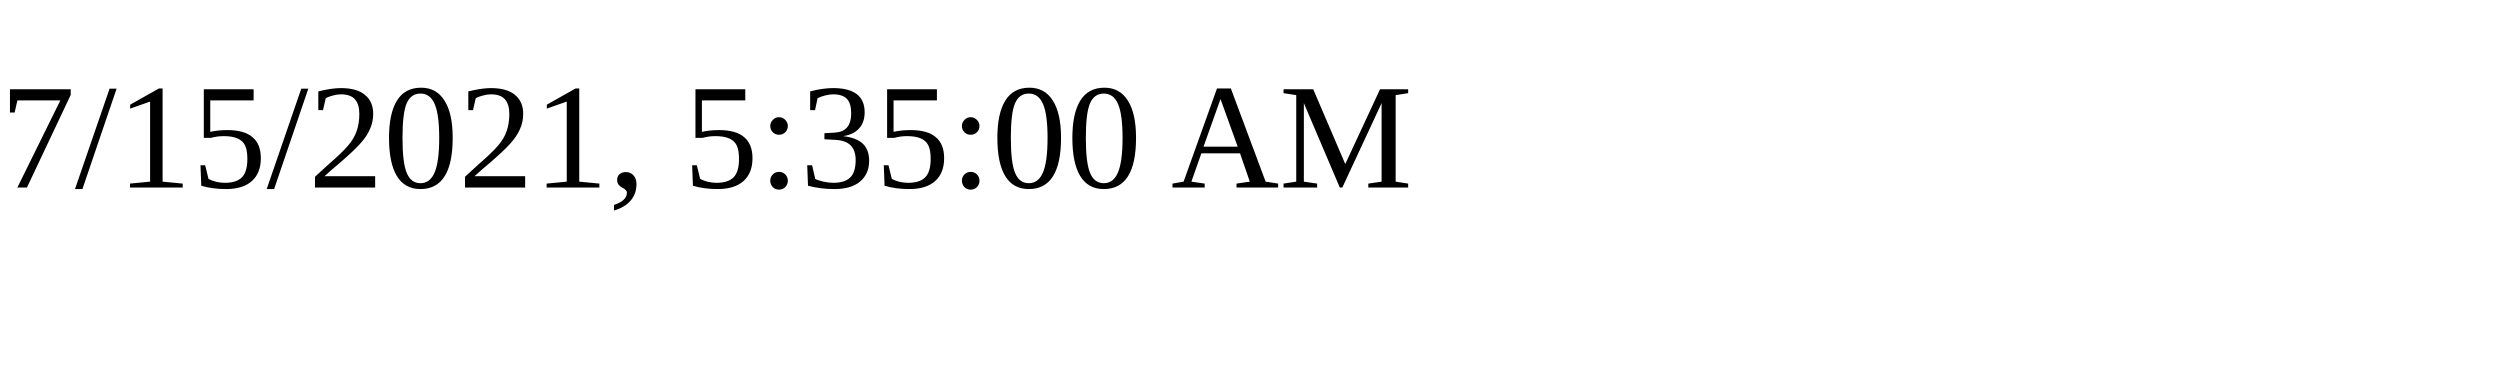
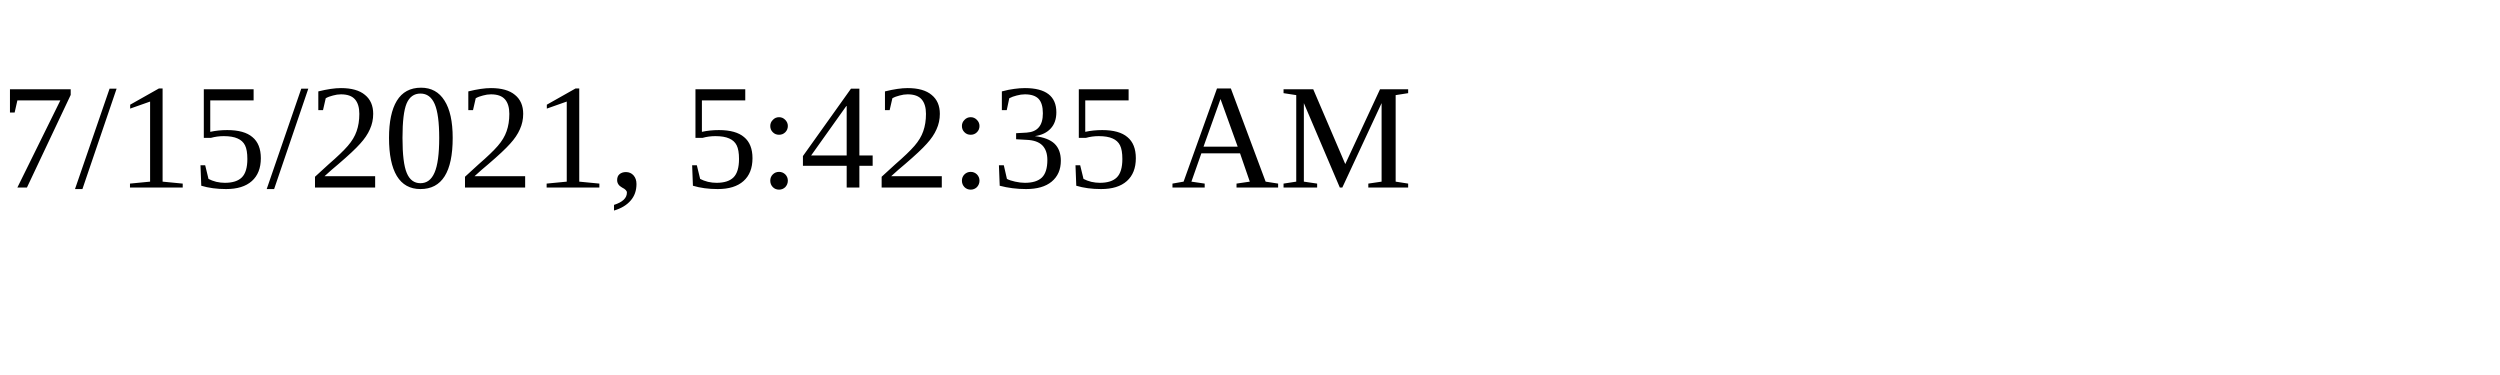
<svg xmlns="http://www.w3.org/2000/svg" height="30" width="200">
-   <text x="0" y="15">7/15/2021, 5:35:00 AM</text>
+   <text x="0" y="15">7/15/2021, 5:42:35 AM</text>
</svg>
